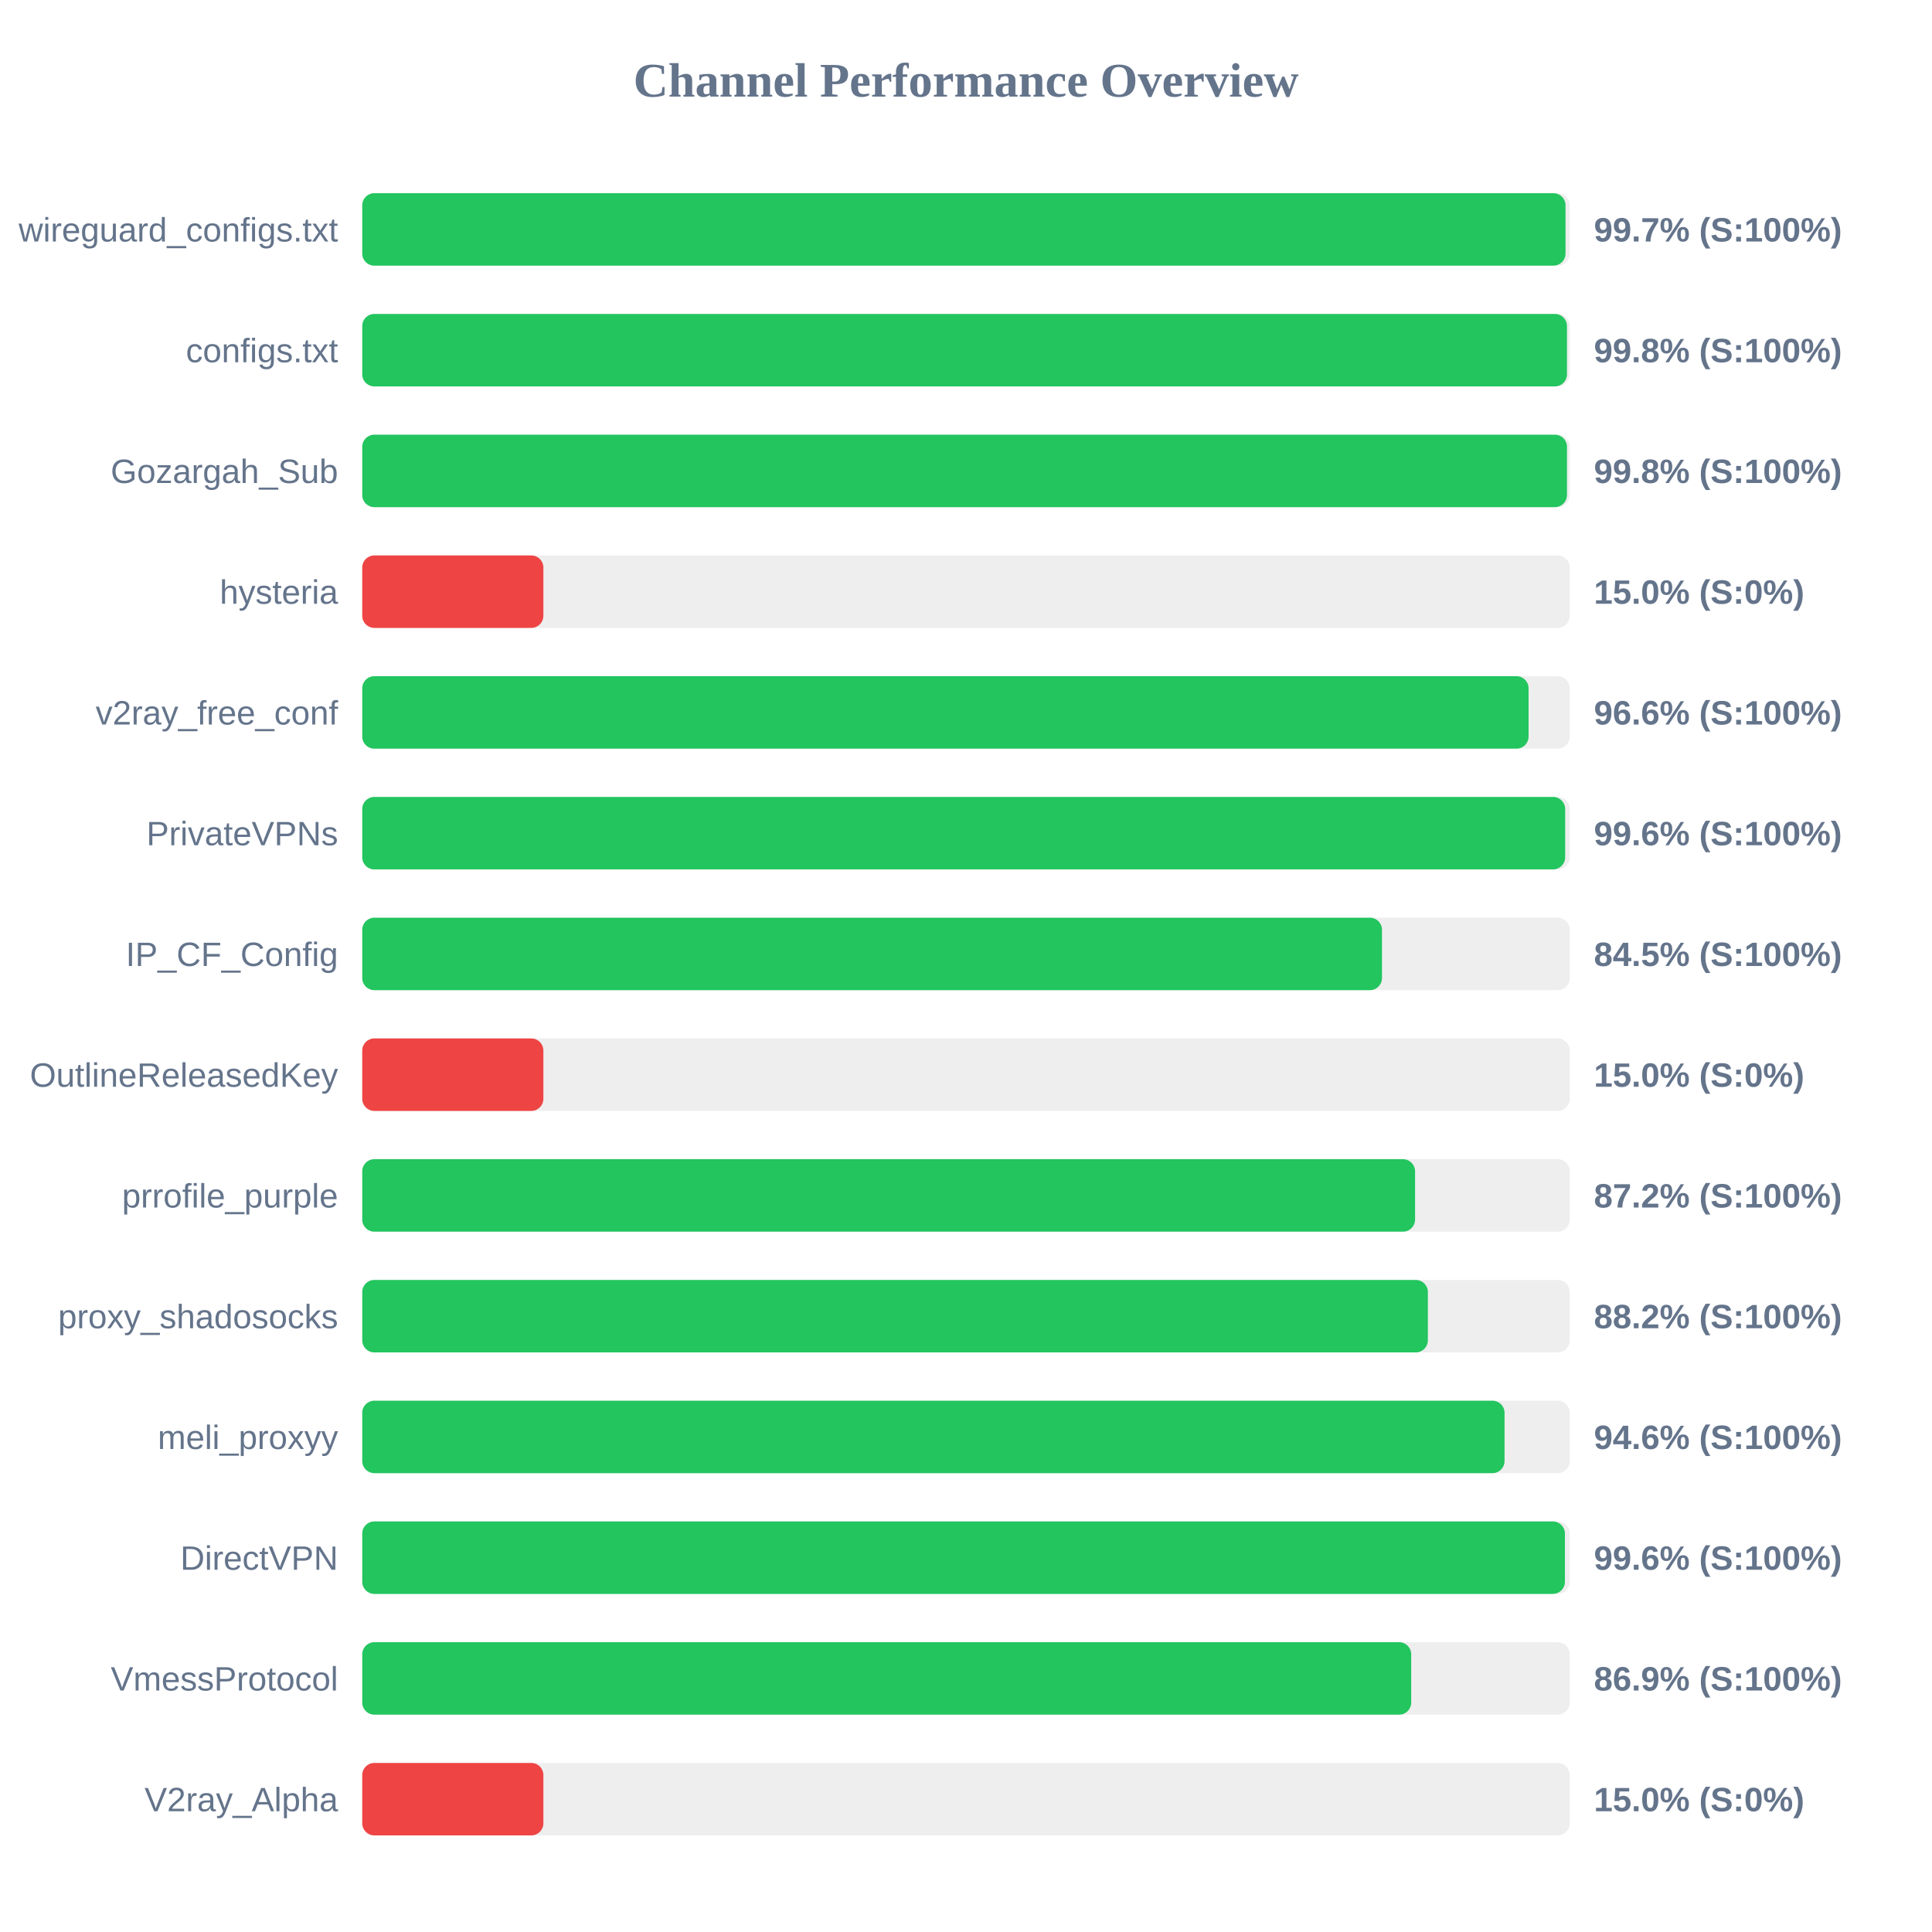
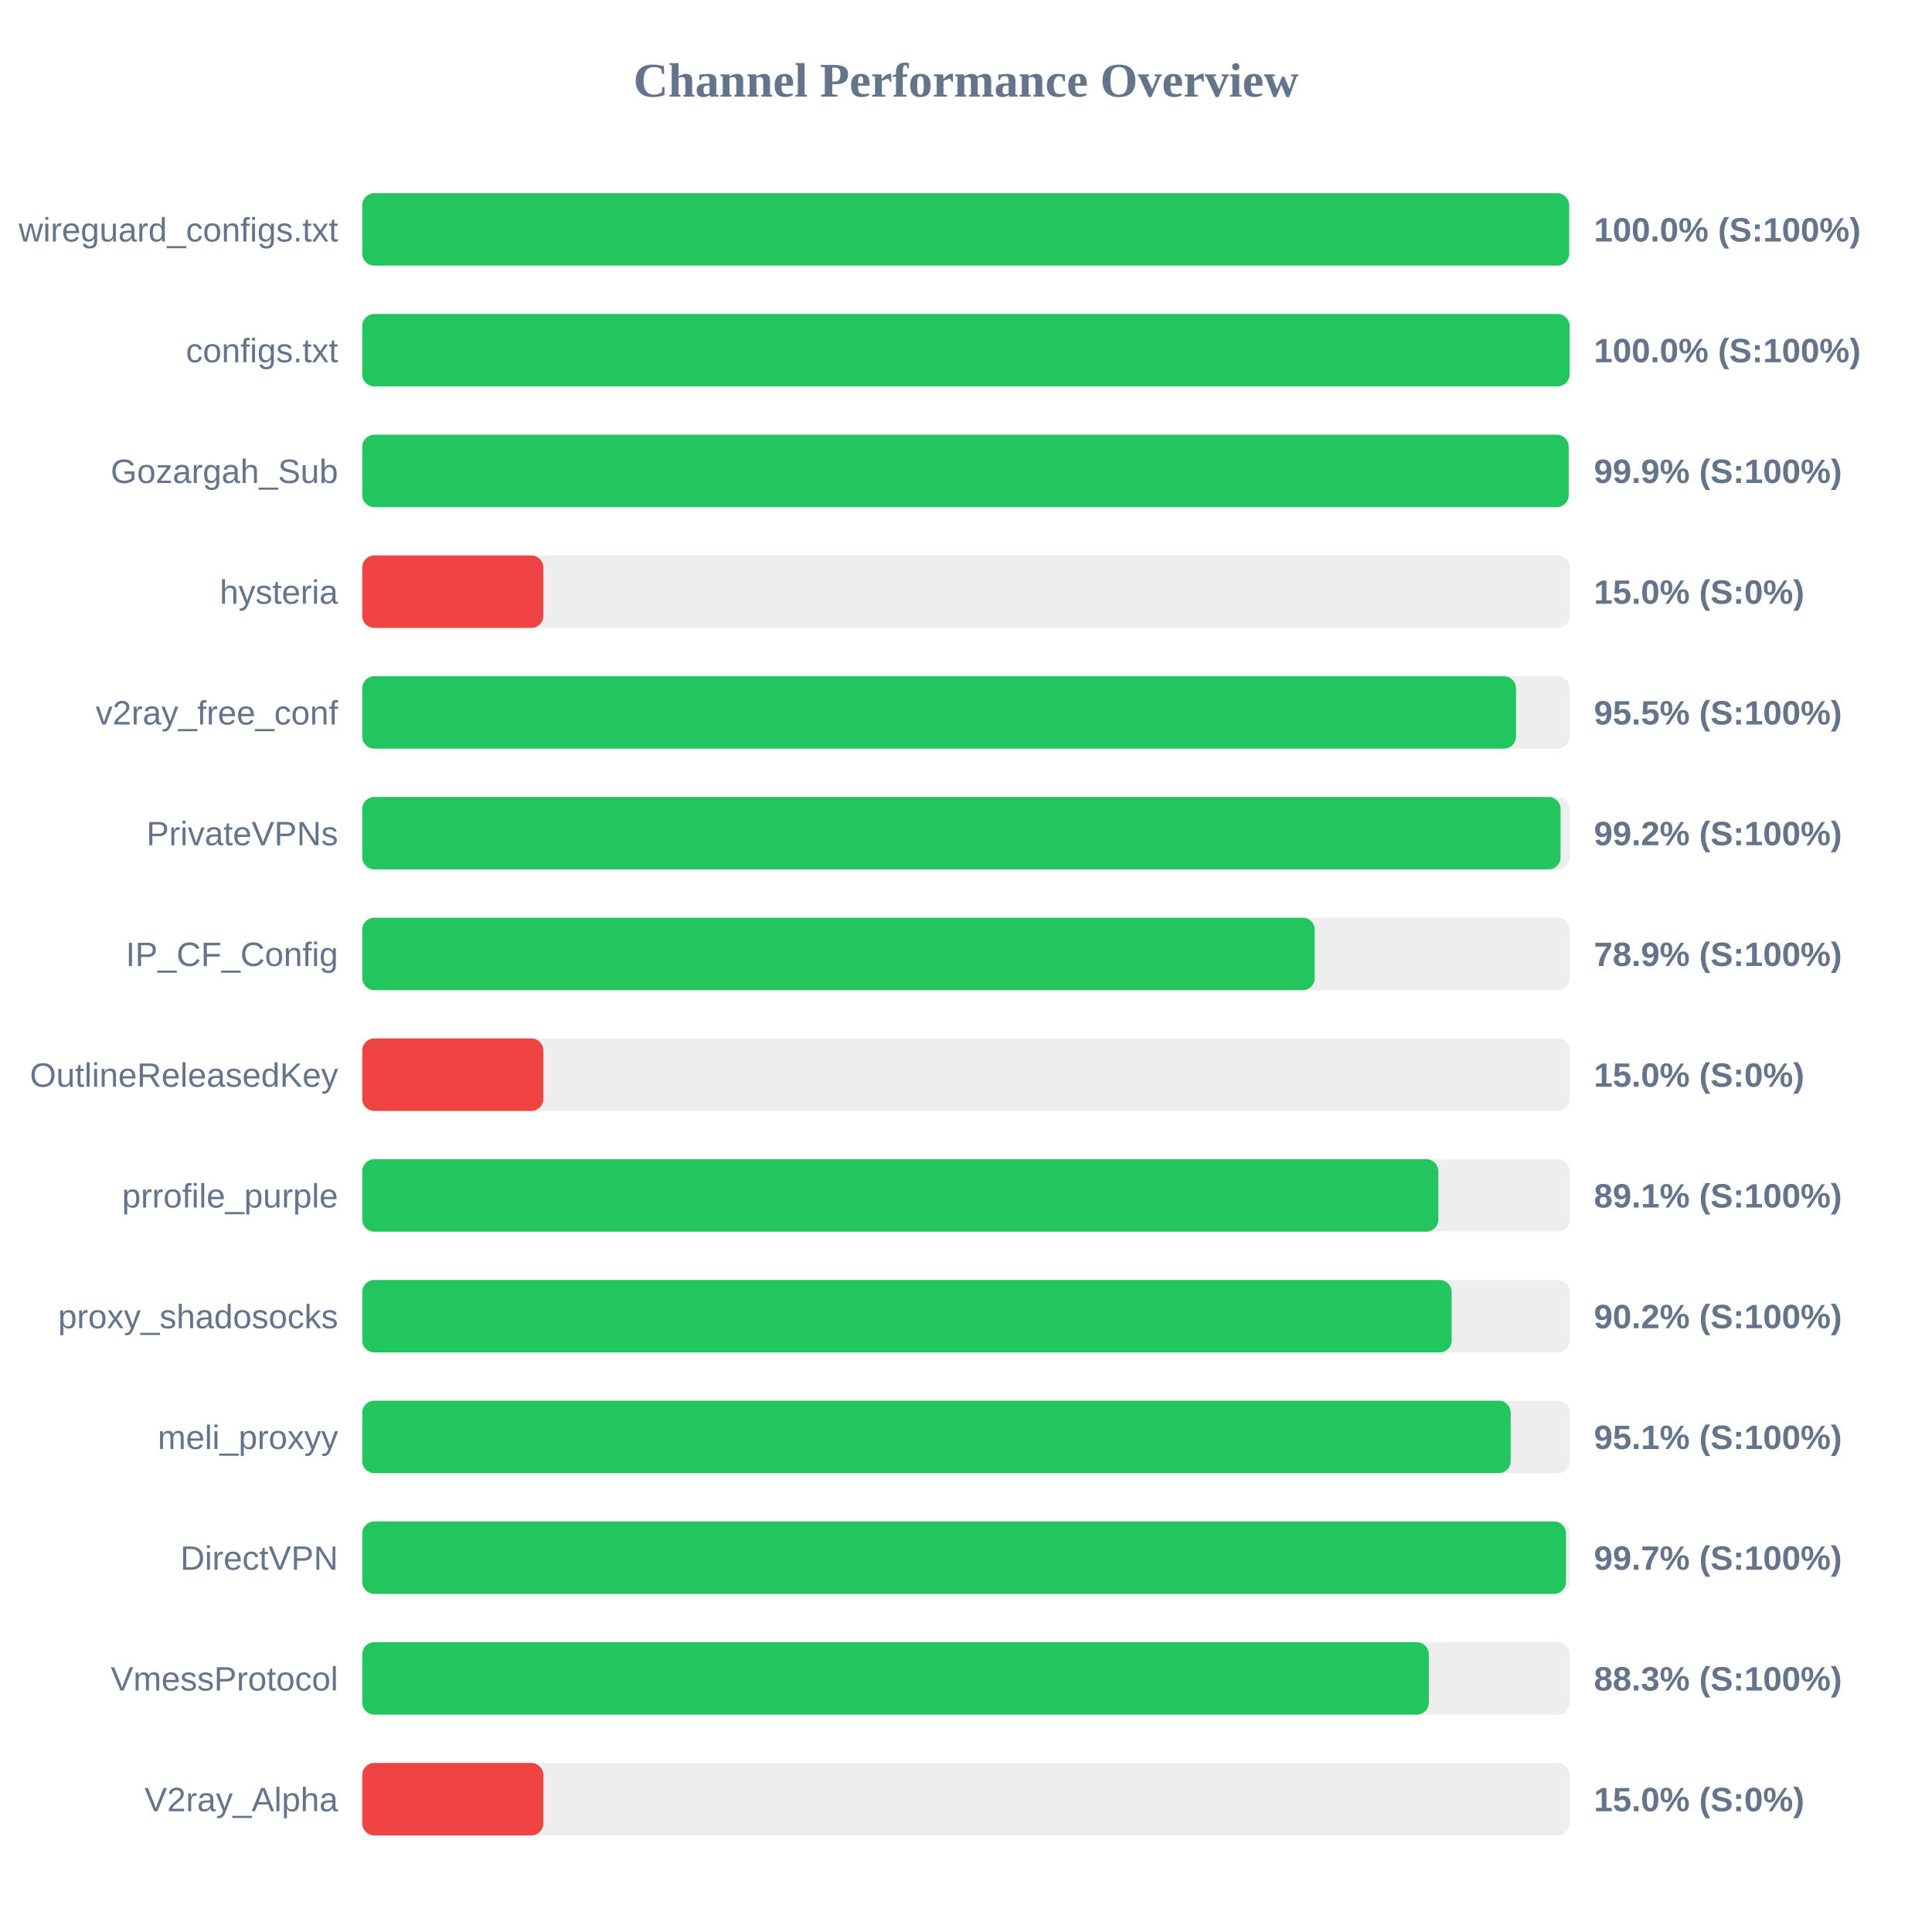
<svg xmlns="http://www.w3.org/2000/svg" width="800" height="800" version="1.1">
  <style>
        .row { font: 14px Arial; fill: #64748b; }
        .score { font: bold 14px Arial; fill: #64748b; }
    </style>
  <text x="400" y="40" text-anchor="middle" font-size="20px" font-weight="bold" fill="#64748b">Channel Performance Overview</text>
  <rect x="150" y="80" width="500" height="30" fill="#eee" rx="5" />
-   <rect x="150" y="80" width="498.25" height="30" fill="#22c55e" rx="5" />
+   <rect x="150" y="80" width="499.75" height="30" fill="#22c55e" rx="5" />
  <text x="140" y="100" text-anchor="end" class="row">wireguard_configs.txt</text>
-   <text x="660" y="100" text-anchor="start" class="score">99.7% (S:100%)</text>
+   <text x="660" y="100" text-anchor="start" class="score">100.0% (S:100%)</text>
  <rect x="150" y="130" width="500" height="30" fill="#eee" rx="5" />
-   <rect x="150" y="130" width="498.85" height="30" fill="#22c55e" rx="5" />
+   <rect x="150" y="130" width="499.95" height="30" fill="#22c55e" rx="5" />
  <text x="140" y="150" text-anchor="end" class="row">configs.txt</text>
-   <text x="660" y="150" text-anchor="start" class="score">99.8% (S:100%)</text>
+   <text x="660" y="150" text-anchor="start" class="score">100.0% (S:100%)</text>
  <rect x="150" y="180" width="500" height="30" fill="#eee" rx="5" />
-   <rect x="150" y="180" width="498.85" height="30" fill="#22c55e" rx="5" />
+   <rect x="150" y="180" width="499.55" height="30" fill="#22c55e" rx="5" />
  <text x="140" y="200" text-anchor="end" class="row">Gozargah_Sub</text>
-   <text x="660" y="200" text-anchor="start" class="score">99.8% (S:100%)</text>
+   <text x="660" y="200" text-anchor="start" class="score">99.9% (S:100%)</text>
  <rect x="150" y="230" width="500" height="30" fill="#eee" rx="5" />
  <rect x="150" y="230" width="75.0" height="30" fill="#ef4444" rx="5" />
  <text x="140" y="250" text-anchor="end" class="row">hysteria</text>
  <text x="660" y="250" text-anchor="start" class="score">15.0% (S:0%)</text>
  <rect x="150" y="280" width="500" height="30" fill="#eee" rx="5" />
-   <rect x="150" y="280" width="482.95" height="30" fill="#22c55e" rx="5" />
+   <rect x="150" y="280" width="477.75" height="30" fill="#22c55e" rx="5" />
  <text x="140" y="300" text-anchor="end" class="row">v2ray_free_conf</text>
-   <text x="660" y="300" text-anchor="start" class="score">96.6% (S:100%)</text>
+   <text x="660" y="300" text-anchor="start" class="score">95.5% (S:100%)</text>
  <rect x="150" y="330" width="500" height="30" fill="#eee" rx="5" />
-   <rect x="150" y="330" width="498.1" height="30" fill="#22c55e" rx="5" />
+   <rect x="150" y="330" width="496.2" height="30" fill="#22c55e" rx="5" />
  <text x="140" y="350" text-anchor="end" class="row">PrivateVPNs</text>
-   <text x="660" y="350" text-anchor="start" class="score">99.6% (S:100%)</text>
+   <text x="660" y="350" text-anchor="start" class="score">99.2% (S:100%)</text>
  <rect x="150" y="380" width="500" height="30" fill="#eee" rx="5" />
-   <rect x="150" y="380" width="422.25" height="30" fill="#22c55e" rx="5" />
+   <rect x="150" y="380" width="394.4" height="30" fill="#22c55e" rx="5" />
  <text x="140" y="400" text-anchor="end" class="row">IP_CF_Config</text>
-   <text x="660" y="400" text-anchor="start" class="score">84.5% (S:100%)</text>
+   <text x="660" y="400" text-anchor="start" class="score">78.9% (S:100%)</text>
  <rect x="150" y="430" width="500" height="30" fill="#eee" rx="5" />
  <rect x="150" y="430" width="75.0" height="30" fill="#ef4444" rx="5" />
  <text x="140" y="450" text-anchor="end" class="row">OutlineReleasedKey</text>
  <text x="660" y="450" text-anchor="start" class="score">15.0% (S:0%)</text>
  <rect x="150" y="480" width="500" height="30" fill="#eee" rx="5" />
-   <rect x="150" y="480" width="435.95" height="30" fill="#22c55e" rx="5" />
+   <rect x="150" y="480" width="445.6" height="30" fill="#22c55e" rx="5" />
  <text x="140" y="500" text-anchor="end" class="row">prrofile_purple</text>
-   <text x="660" y="500" text-anchor="start" class="score">87.2% (S:100%)</text>
+   <text x="660" y="500" text-anchor="start" class="score">89.1% (S:100%)</text>
  <rect x="150" y="530" width="500" height="30" fill="#eee" rx="5" />
-   <rect x="150" y="530" width="441.25" height="30" fill="#22c55e" rx="5" />
+   <rect x="150" y="530" width="451.1" height="30" fill="#22c55e" rx="5" />
  <text x="140" y="550" text-anchor="end" class="row">proxy_shadosocks</text>
-   <text x="660" y="550" text-anchor="start" class="score">88.2% (S:100%)</text>
+   <text x="660" y="550" text-anchor="start" class="score">90.2% (S:100%)</text>
  <rect x="150" y="580" width="500" height="30" fill="#eee" rx="5" />
-   <rect x="150" y="580" width="473.0" height="30" fill="#22c55e" rx="5" />
+   <rect x="150" y="580" width="475.55" height="30" fill="#22c55e" rx="5" />
  <text x="140" y="600" text-anchor="end" class="row">meli_proxyy</text>
-   <text x="660" y="600" text-anchor="start" class="score">94.6% (S:100%)</text>
+   <text x="660" y="600" text-anchor="start" class="score">95.1% (S:100%)</text>
  <rect x="150" y="630" width="500" height="30" fill="#eee" rx="5" />
-   <rect x="150" y="630" width="498.0" height="30" fill="#22c55e" rx="5" />
+   <rect x="150" y="630" width="498.45" height="30" fill="#22c55e" rx="5" />
  <text x="140" y="650" text-anchor="end" class="row">DirectVPN</text>
-   <text x="660" y="650" text-anchor="start" class="score">99.6% (S:100%)</text>
+   <text x="660" y="650" text-anchor="start" class="score">99.7% (S:100%)</text>
  <rect x="150" y="680" width="500" height="30" fill="#eee" rx="5" />
-   <rect x="150" y="680" width="434.35" height="30" fill="#22c55e" rx="5" />
+   <rect x="150" y="680" width="441.65" height="30" fill="#22c55e" rx="5" />
  <text x="140" y="700" text-anchor="end" class="row">VmessProtocol</text>
-   <text x="660" y="700" text-anchor="start" class="score">86.9% (S:100%)</text>
+   <text x="660" y="700" text-anchor="start" class="score">88.3% (S:100%)</text>
  <rect x="150" y="730" width="500" height="30" fill="#eee" rx="5" />
  <rect x="150" y="730" width="75.0" height="30" fill="#ef4444" rx="5" />
  <text x="140" y="750" text-anchor="end" class="row">V2ray_Alpha</text>
  <text x="660" y="750" text-anchor="start" class="score">15.0% (S:0%)</text>
</svg>
